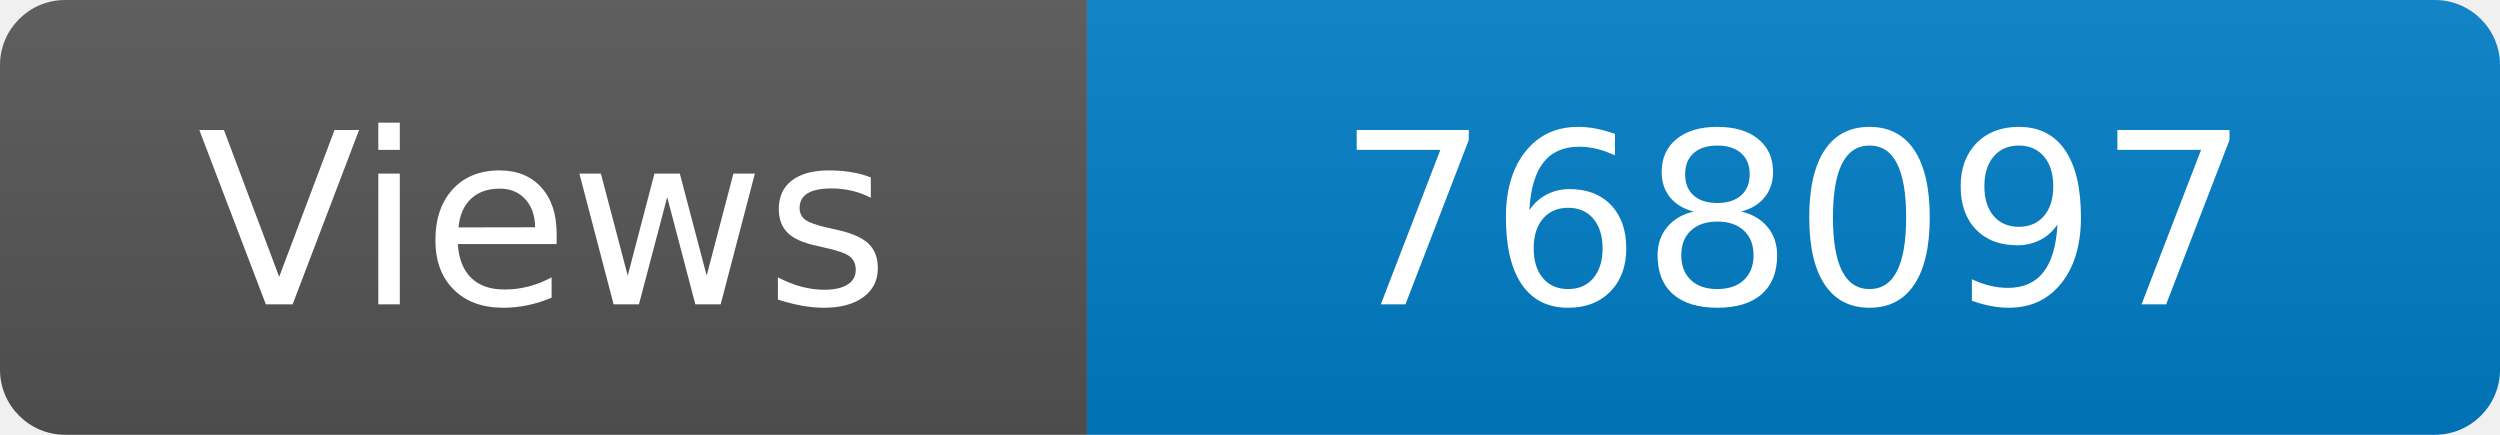
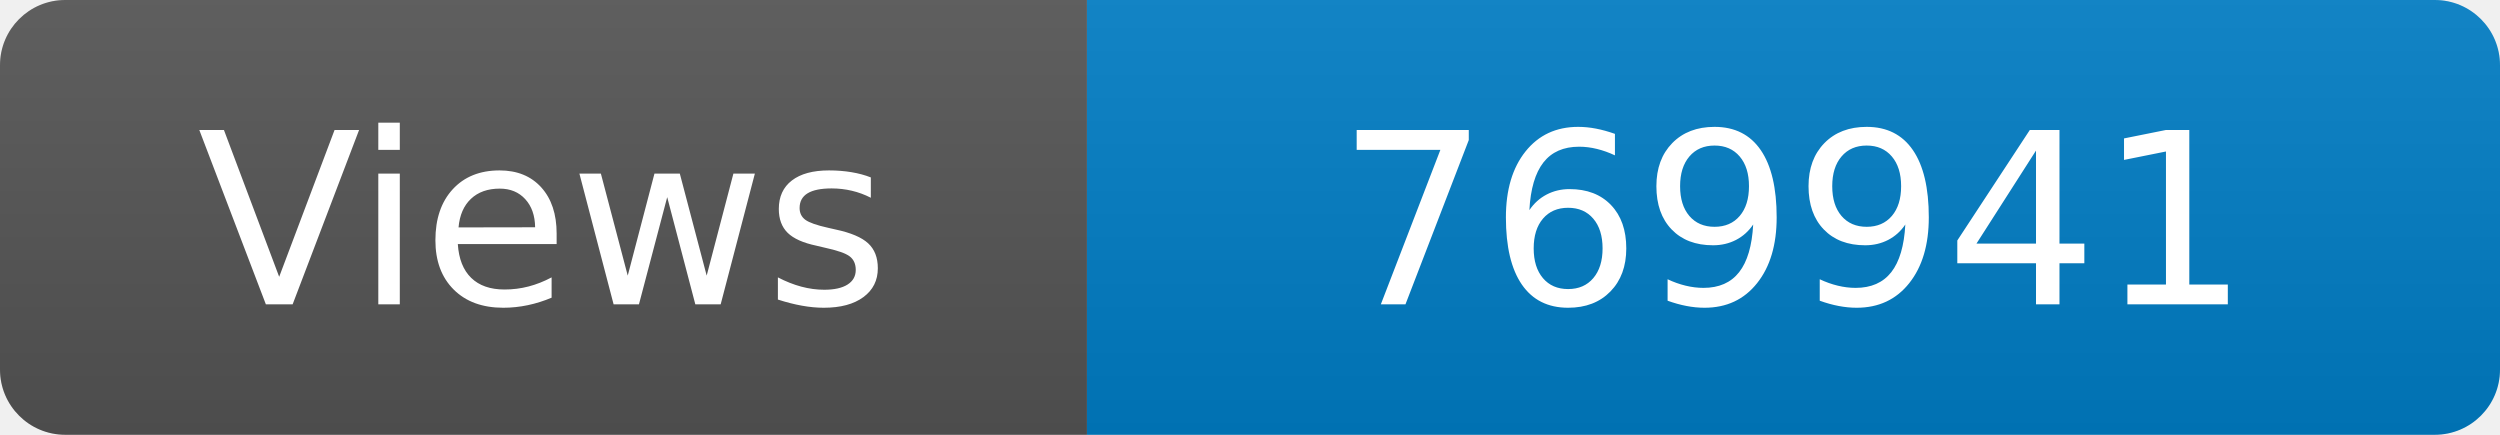
<svg xmlns="http://www.w3.org/2000/svg" width="115" height="20" role="img" aria-label="Maintained?: yes">
  <linearGradient id="s" x2="0" y2="100%">
    <stop offset="0" stop-color="#bbb" stop-opacity=".1" />
    <stop offset="1" stop-opacity=".1" />
  </linearGradient>
  <clipPath id="r">
    <rect width="115" height="20" rx="3" fill="#fff" />
  </clipPath>
  <g clip-path="url(#r)">
    <rect width="50" height="20" fill="#555" />
    <rect x="50" width="160" height="20" fill="#007ec6" />
    <rect width="115" height="20" fill="url(#s)" />
  </g>
  <g fill="#fff" text-anchor="middle" font-family="Verdana,Geneva,DejaVu Sans,sans-serif" font-size="110">
    <text x="250" y="140" transform="scale(.1)" fill="#fff">Views</text>
-     <text x="825" y="140" transform="scale(.1)" fill="#fff">768097</text>
+     <text x="825" y="140" transform="scale(.1)" fill="#fff">769941</text>
  </g>
</svg>
